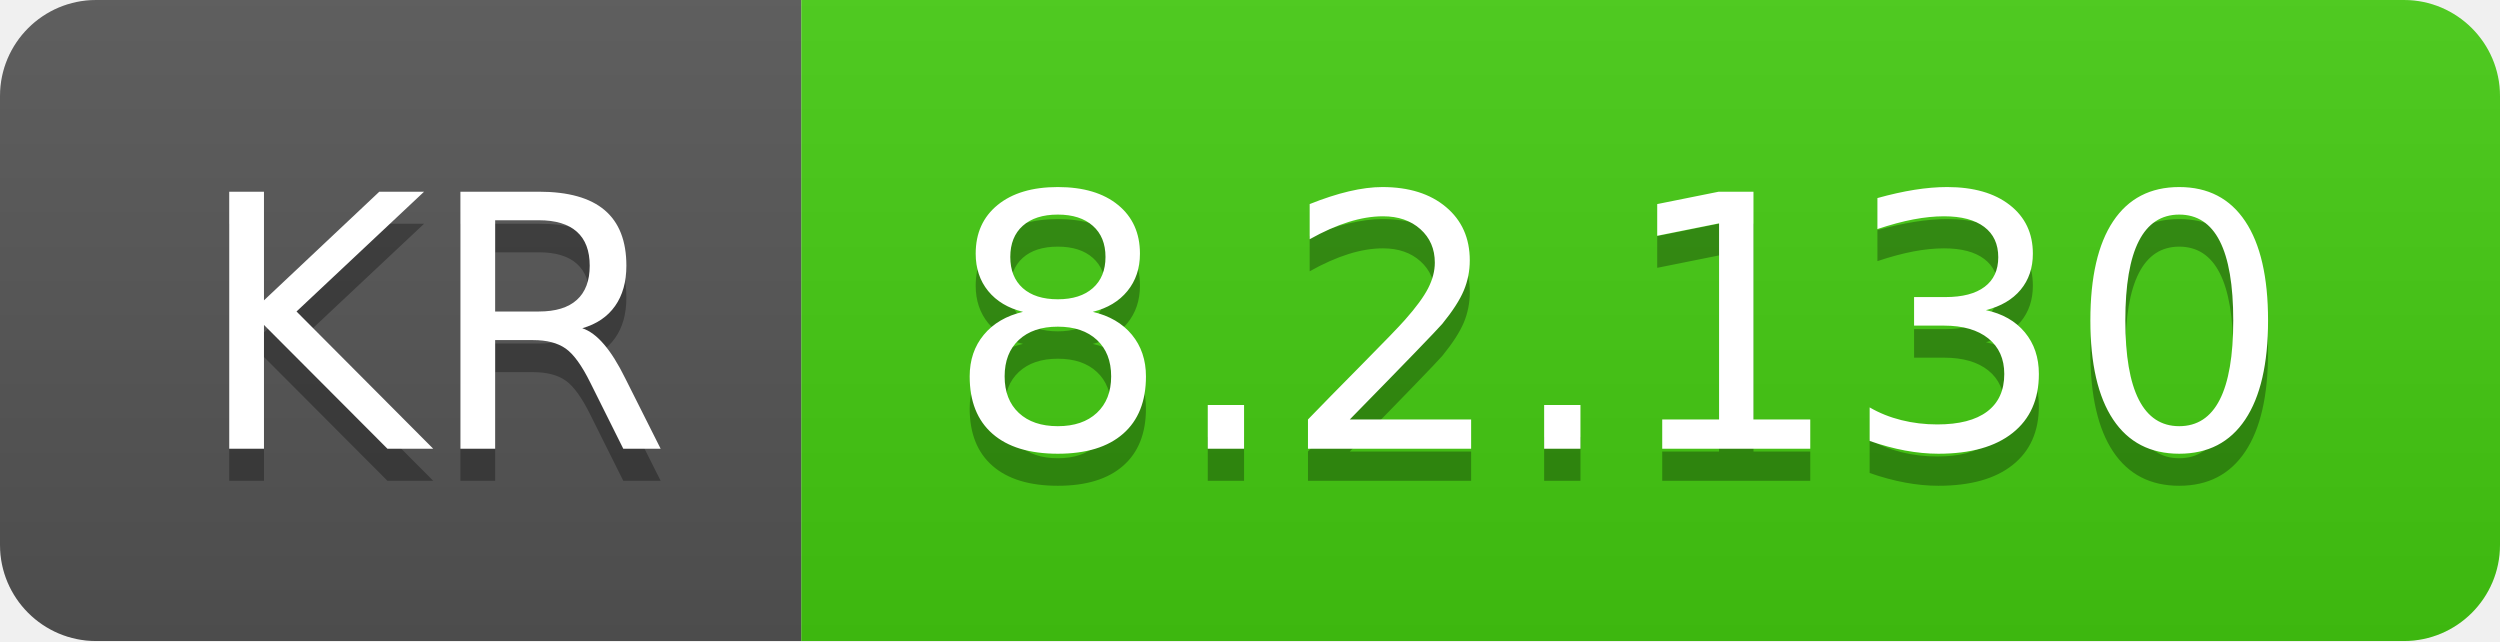
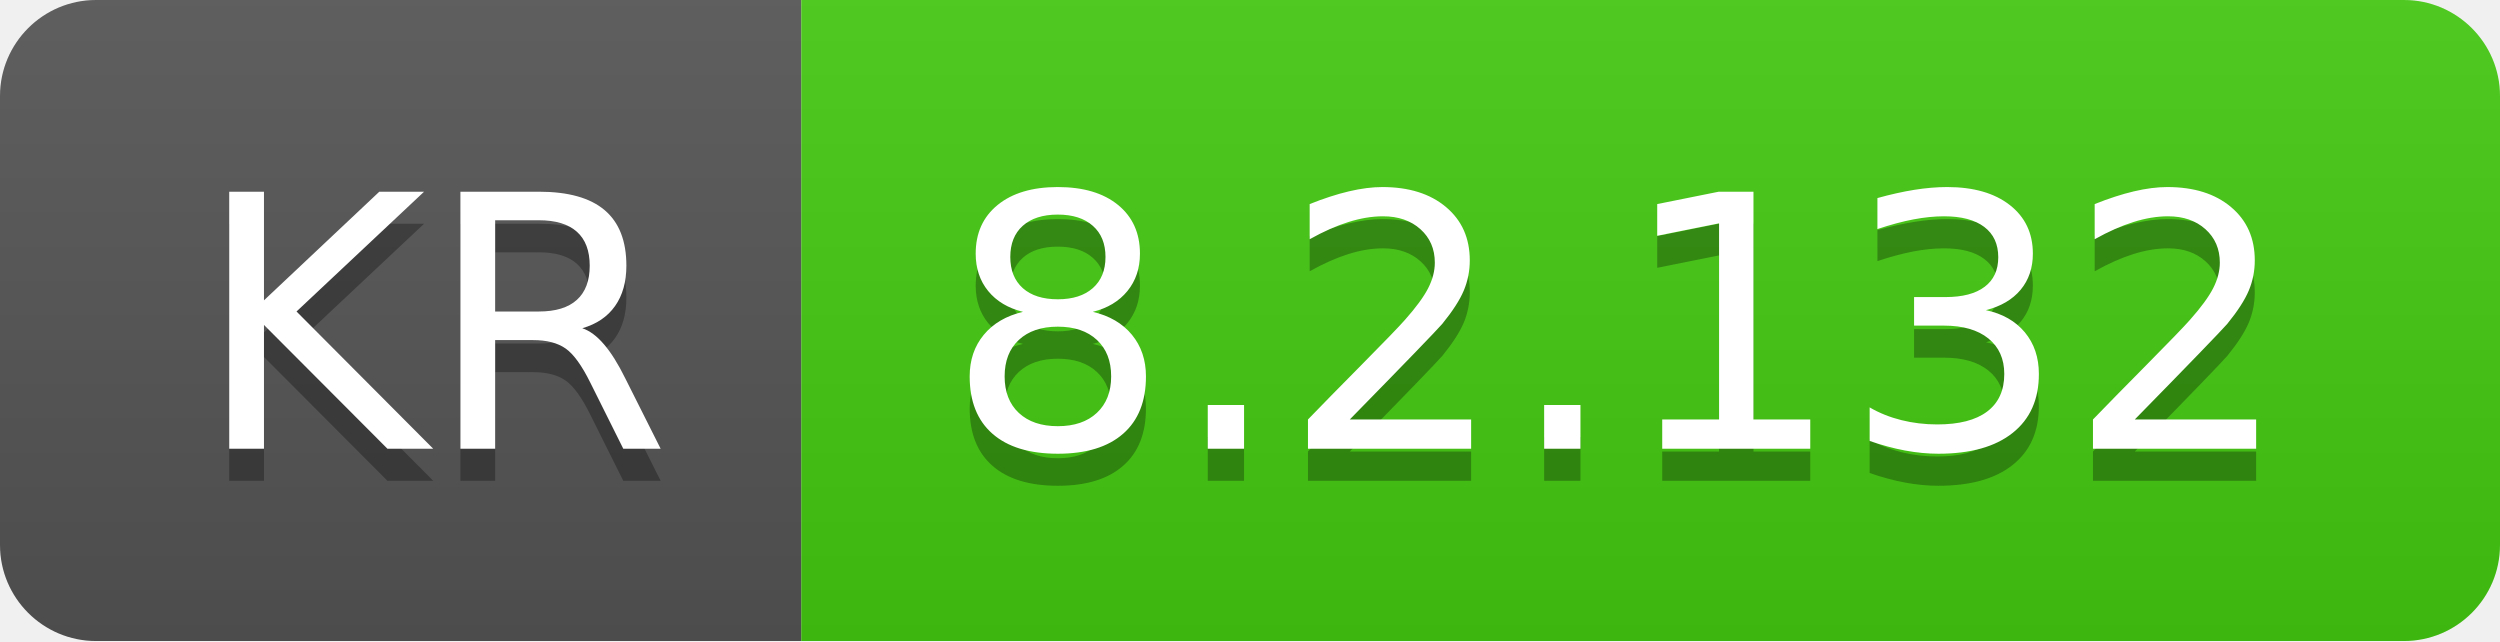
- <svg xmlns="http://www.w3.org/2000/svg" width="78" height="20" role="img" aria-label="KR: 8.2.130">
+ <svg xmlns="http://www.w3.org/2000/svg" width="78" height="20" role="img" aria-label="KR: 8.2.132">
  <linearGradient id="s" x2="0" y2="100%">
    <stop offset="0" stop-color="#bbb" stop-opacity=".1" />
    <stop offset="1" stop-opacity=".1" />
  </linearGradient>
  <clipPath id="r">
    <rect width="78" height="20" rx="3" fill="#fff" />
  </clipPath>
  <g clip-path="url(#r)">
    <rect width="25" height="20" fill="#555" />
    <rect x="25" width="53" height="20" fill="#4c1" />
    <rect width="78" height="20" fill="url(#s)" />
  </g>
  <g fill="#fff" text-anchor="middle" font-family="Verdana,Geneva,DejaVu Sans,sans-serif" text-rendering="geometricPrecision" font-size="110">
    <text aria-hidden="true" x="135" y="150" fill="#010101" fill-opacity=".3" transform="scale(.1)" textLength="150">KR</text>
    <text x="135" y="140" transform="scale(.1)" fill="#fff" textLength="150">KR</text>
-     <text aria-hidden="true" x="505" y="150" fill="#010101" fill-opacity=".3" transform="scale(.1)" textLength="430">8.2.130</text>
-     <text x="505" y="140" transform="scale(.1)" fill="#fff" textLength="430">8.2.130</text>
+     <text aria-hidden="true" x="505" y="150" fill="#010101" fill-opacity=".3" transform="scale(.1)" textLength="430">8.2.132</text>
+     <text x="505" y="140" transform="scale(.1)" fill="#fff" textLength="430">8.2.132</text>
  </g>
</svg>
